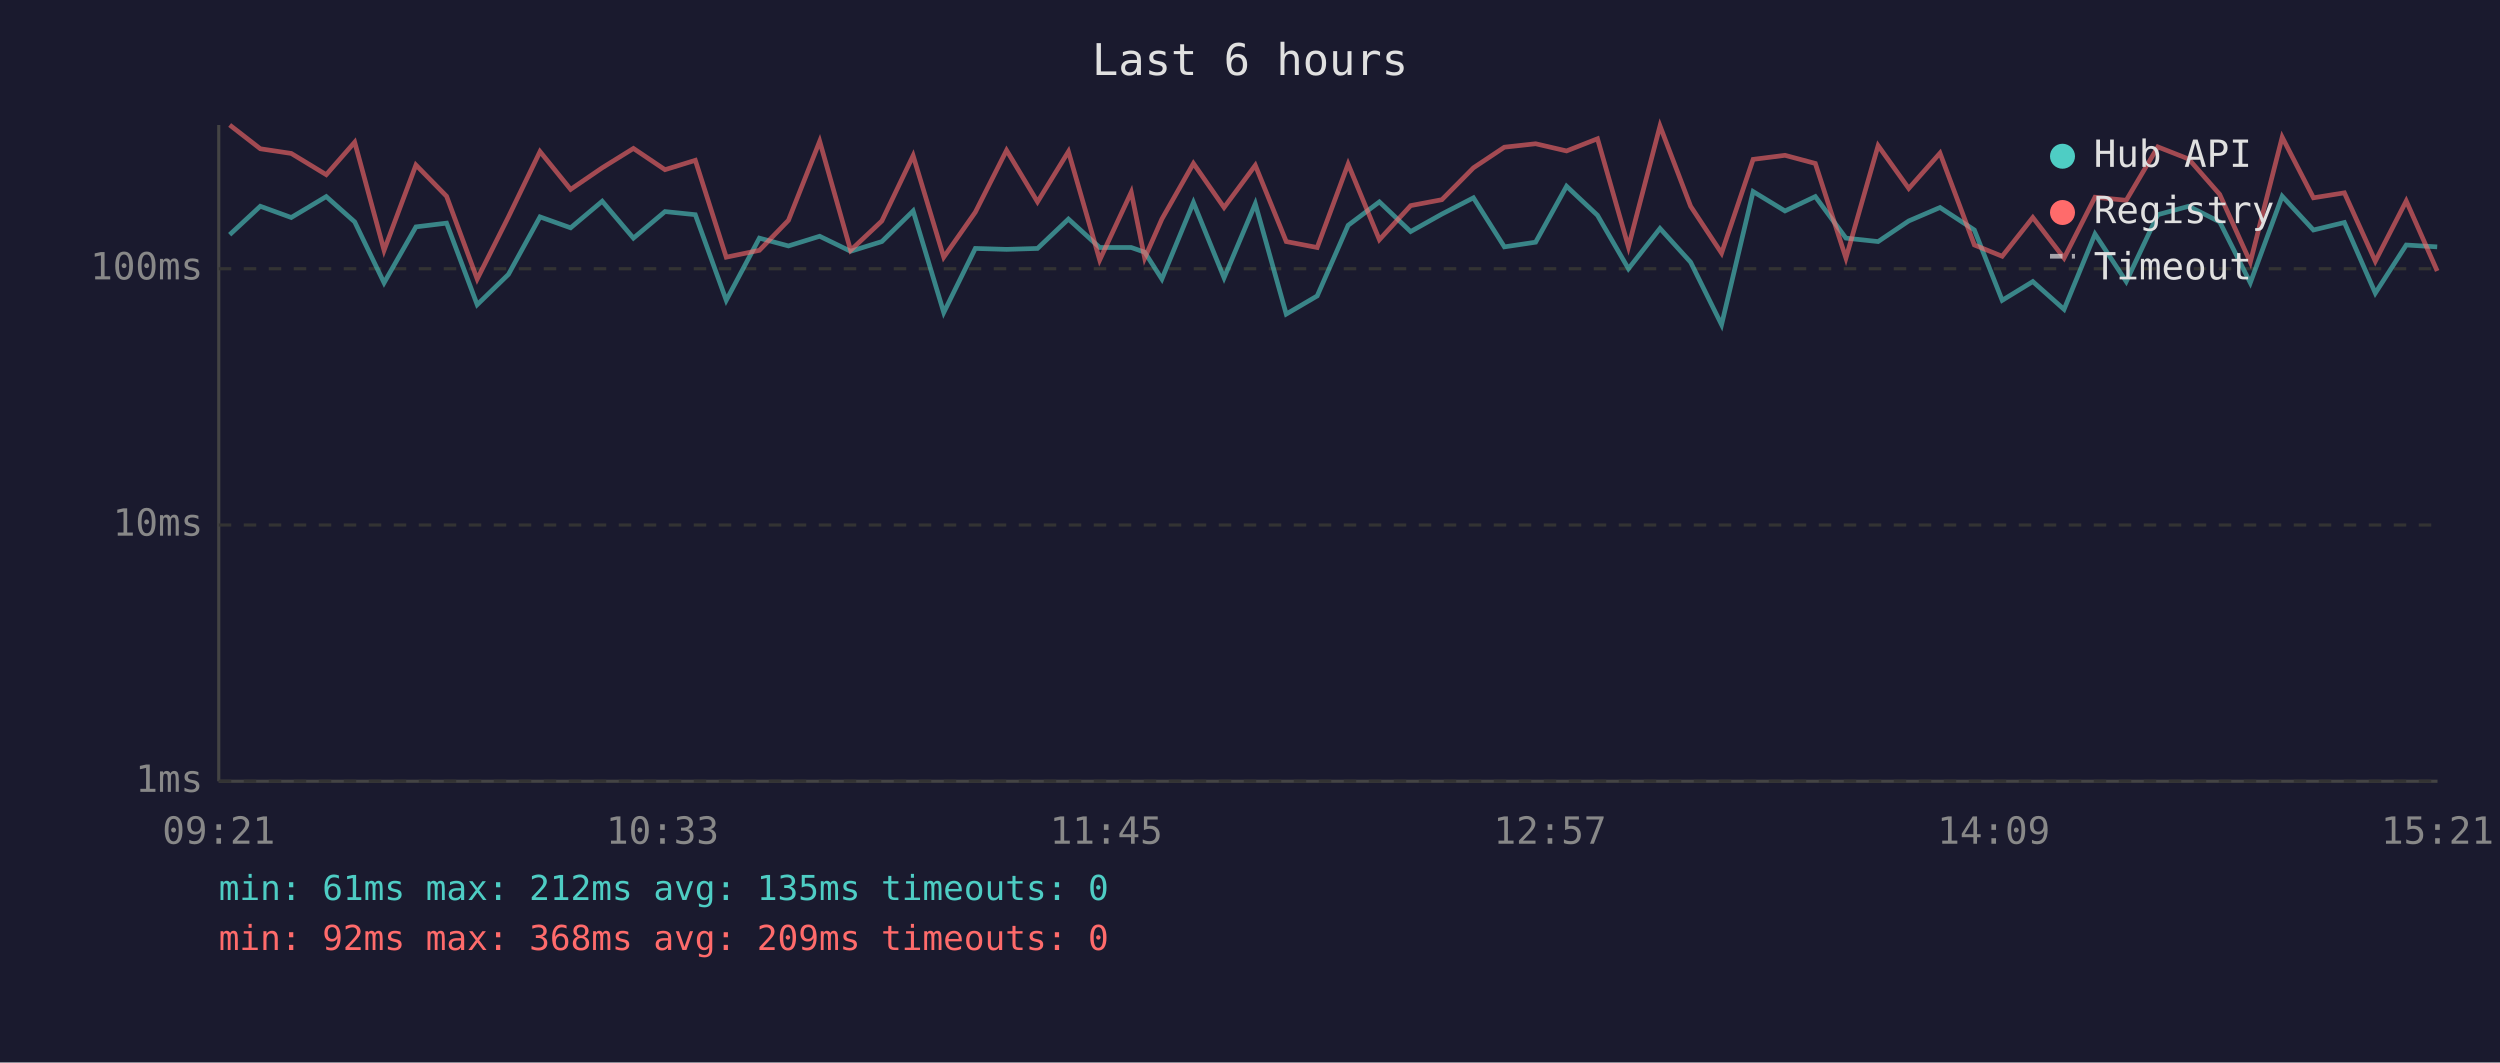
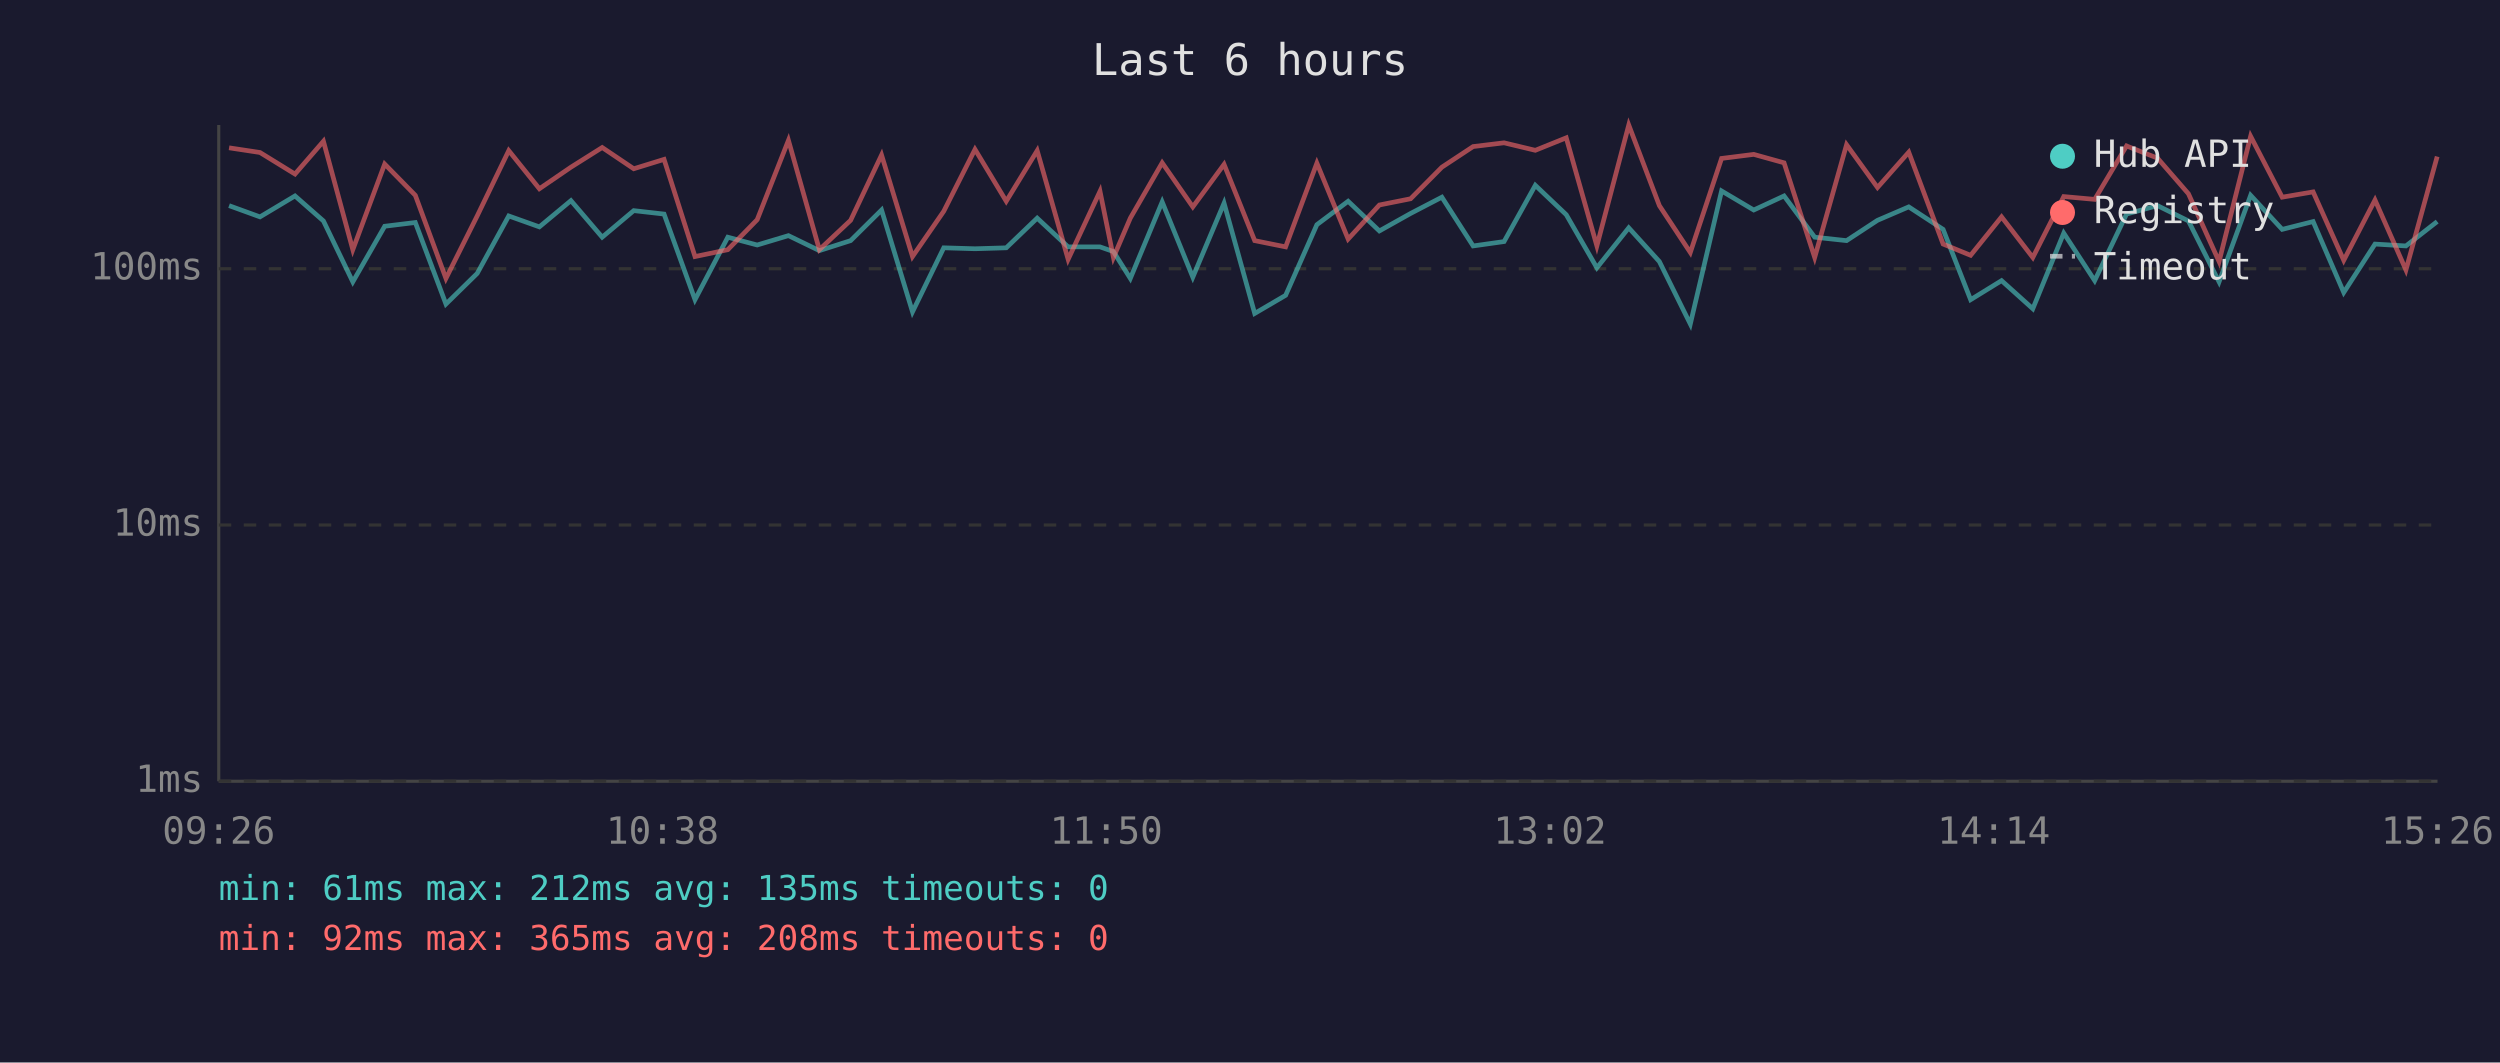
<svg xmlns="http://www.w3.org/2000/svg" viewBox="0 0 800 340" font-family="monospace" font-size="12">
  <rect width="800" height="340" fill="#1a1a2e" />
  <text x="400" y="24" fill="#e0e0e0" font-size="14" text-anchor="middle">Last 6 hours</text>
  <line x1="70" y1="40" x2="70" y2="250" stroke="#444" stroke-width="1" />
  <line x1="70" y1="250" x2="780" y2="250" stroke="#444" stroke-width="1" />
  <line x1="70" y1="250" x2="780" y2="250" stroke="#333" stroke-width="1" stroke-dasharray="4" />
  <text x="65" y="250" fill="#888" text-anchor="end" dominant-baseline="middle">1ms</text>
  <line x1="70" y1="168" x2="780" y2="168" stroke="#333" stroke-width="1" stroke-dasharray="4" />
  <text x="65" y="168" fill="#888" text-anchor="end" dominant-baseline="middle">10ms</text>
  <line x1="70" y1="86" x2="780" y2="86" stroke="#333" stroke-width="1" stroke-dasharray="4" />
  <text x="65" y="86" fill="#888" text-anchor="end" dominant-baseline="middle">100ms</text>
-   <text x="70" y="270" fill="#888" text-anchor="middle">09:21</text>
-   <text x="212" y="270" fill="#888" text-anchor="middle">10:33</text>
-   <text x="354" y="270" fill="#888" text-anchor="middle">11:45</text>
-   <text x="496" y="270" fill="#888" text-anchor="middle">12:57</text>
-   <text x="638" y="270" fill="#888" text-anchor="middle">14:09</text>
-   <text x="780" y="270" fill="#888" text-anchor="middle">15:21</text>
-   <polyline points="73.5,75.1 83.3,66.0 93.2,69.6 104.4,62.9 113.5,71.0 122.9,90.5 133.1,72.6 142.9,71.4 152.7,97.5 162.7,87.8 172.8,69.4 182.6,72.9 192.7,64.4 202.7,76.2 212.8,67.7 222.5,68.7 232.4,96.1 243.0,76.2 252.3,78.7 262.3,75.6 272.2,80.4 282.2,77.3 292.2,67.5 302.0,100.0 312.1,79.5 322.1,79.8 332.0,79.5 341.9,70.1 351.9,79.2 362.0,79.2 366.3,80.7 371.8,89.3 381.9,64.8 391.7,88.9 401.7,65.2 411.6,100.5 421.5,94.7 431.4,72.1 441.4,64.6 451.4,74.1 461.4,68.5 471.5,63.3 481.4,79.0 491.4,77.5 501.3,59.6 511.2,68.9 521.1,86.0 531.2,73.1 541.0,83.9 550.9,103.9 561.0,61.3 571.2,67.5 580.9,62.9 590.7,76.2 601.0,77.3 610.8,70.7 620.8,66.4 631.8,73.6 640.7,96.1 650.5,90.1 660.5,99.0 670.4,74.9 680.4,90.1 690.5,68.7 700.4,66.0 710.3,71.0 720.1,90.5 730.3,62.8 740.3,73.6 750.2,71.2 760.1,93.8 770.0,78.4 779.9,79.0" fill="none" stroke="#4ecdc4" stroke-width="1.5" opacity="0.6" />
-   <polyline points="73.5,40.0 83.3,47.6 93.2,49.1 104.4,55.9 113.5,45.5 122.9,80.1 133.1,52.8 142.9,62.8 152.7,89.3 162.7,69.4 172.8,48.5 182.6,60.6 192.7,53.7 202.7,47.5 212.8,54.3 222.5,51.3 232.4,82.3 243.0,80.1 252.3,70.5 262.3,45.2 272.2,80.1 282.2,70.7 292.2,49.8 302.0,82.3 312.1,67.9 322.1,48.1 332.0,64.6 341.9,48.5 351.9,83.2 362.0,61.5 366.3,82.6 371.8,70.1 381.9,52.3 391.7,66.4 401.7,52.9 411.6,77.3 421.5,79.2 431.4,52.5 441.4,76.7 451.4,65.8 461.4,63.9 471.5,53.7 481.4,47.1 491.4,46.0 501.3,48.3 511.2,44.4 521.1,79.0 531.2,40.3 541.0,66.0 550.9,81.0 561.0,51.0 571.2,49.7 580.9,52.3 590.7,82.6 601.0,46.6 610.8,60.3 620.8,49.0 631.8,78.4 640.7,82.0 650.5,69.6 660.5,82.6 670.4,63.1 680.4,64.1 690.5,47.0 700.4,50.9 710.3,62.2 720.1,83.9 730.3,43.9 740.3,63.3 750.2,61.7 760.1,83.6 770.0,64.3 779.9,86.7" fill="none" stroke="#ff6b6b" stroke-width="1.5" opacity="0.6" />
+   <text x="70" y="270" fill="#888" text-anchor="middle">09:26</text>
+   <text x="212" y="270" fill="#888" text-anchor="middle">10:38</text>
+   <text x="354" y="270" fill="#888" text-anchor="middle">11:50</text>
+   <text x="496" y="270" fill="#888" text-anchor="middle">13:02</text>
+   <text x="638" y="270" fill="#888" text-anchor="middle">14:14</text>
+   <text x="780" y="270" fill="#888" text-anchor="middle">15:26</text>
+   <polyline points="73.3,65.8 83.2,69.4 94.4,62.7 103.5,70.7 112.9,90.2 123.1,72.4 132.9,71.2 142.7,97.3 152.7,87.5 162.8,69.1 172.6,72.6 182.7,64.2 192.7,75.9 202.8,67.4 212.5,68.5 222.4,95.9 232.9,75.9 242.3,78.4 252.3,75.4 262.2,80.2 272.2,77.0 282.1,67.2 292.0,99.8 302.0,79.3 312.0,79.6 322.0,79.3 331.9,69.8 341.8,79.0 352.0,79.0 356.3,80.5 361.7,89.1 371.9,64.6 381.7,88.7 391.7,65.0 401.5,100.3 411.4,94.5 421.4,71.9 431.4,64.4 441.4,73.9 451.4,68.3 461.4,63.1 471.4,78.7 481.3,77.3 491.3,59.3 501.2,68.7 511.0,85.7 521.2,72.9 531.0,83.7 540.9,103.7 550.9,61.1 561.2,67.2 570.9,62.7 580.7,75.9 590.9,77.0 600.8,70.5 610.8,66.2 621.8,73.4 630.6,95.9 640.5,89.8 650.5,98.8 660.4,74.6 670.3,89.8 680.5,68.5 690.4,65.8 700.3,70.7 710.1,90.2 720.2,62.5 730.3,73.4 740.2,70.9 750.0,93.6 760.0,78.1 769.9,78.7 779.9,70.9" fill="none" stroke="#4ecdc4" stroke-width="1.5" opacity="0.6" />
+   <polyline points="73.3,47.3 83.2,48.8 94.4,55.7 103.5,45.2 112.9,79.9 123.1,52.5 132.9,62.5 142.7,89.1 152.7,69.1 162.8,48.2 172.6,60.4 182.7,53.5 192.7,47.2 202.8,54.0 212.5,51.0 222.4,82.1 232.9,79.9 242.3,70.3 252.3,44.9 262.2,79.9 272.2,70.5 282.1,49.6 292.0,82.1 302.0,67.6 312.0,47.8 322.0,64.4 331.9,48.2 341.8,83.0 352.0,61.2 356.3,82.4 361.7,69.8 371.9,52.1 381.7,66.2 391.7,52.6 401.5,77.0 411.4,79.0 421.4,52.2 431.4,76.5 441.4,65.6 451.4,63.6 461.4,53.5 471.4,46.9 481.3,45.7 491.3,48.1 501.2,44.1 511.0,78.7 521.2,40.0 531.0,65.8 540.9,80.8 550.9,50.7 561.2,49.4 570.9,52.1 580.7,82.4 590.9,46.3 600.8,60.0 610.8,48.7 621.8,78.1 630.6,81.7 640.5,69.4 650.5,82.4 660.4,62.9 670.3,63.8 680.5,46.7 690.4,50.6 700.3,62.0 710.1,83.7 720.2,43.6 730.3,63.1 740.2,61.4 750.0,83.3 760.0,64.0 769.9,86.4 779.9,50.1" fill="none" stroke="#ff6b6b" stroke-width="1.5" opacity="0.6" />
  <circle cx="660" cy="50" r="4" fill="#4ecdc4" />
  <text x="670" y="50" fill="#e0e0e0" dominant-baseline="middle">Hub API</text>
  <circle cx="660" cy="68" r="4" fill="#ff6b6b" />
  <text x="670" y="68" fill="#e0e0e0" dominant-baseline="middle">Registry</text>
  <line x1="656" y1="82" x2="664" y2="82" stroke="#e0e0e0" stroke-width="1.5" stroke-dasharray="4,3" opacity="0.7" />
  <text x="670" y="86" fill="#e0e0e0" dominant-baseline="middle">Timeout</text>
  <text x="70" y="288" fill="#4ecdc4" font-size="11">min: 61ms  max: 212ms  avg: 135ms  timeouts: 0</text>
-   <text x="70" y="304" fill="#ff6b6b" font-size="11">min: 92ms  max: 368ms  avg: 209ms  timeouts: 0</text>
+   <text x="70" y="304" fill="#ff6b6b" font-size="11">min: 92ms  max: 365ms  avg: 208ms  timeouts: 0</text>
</svg>
